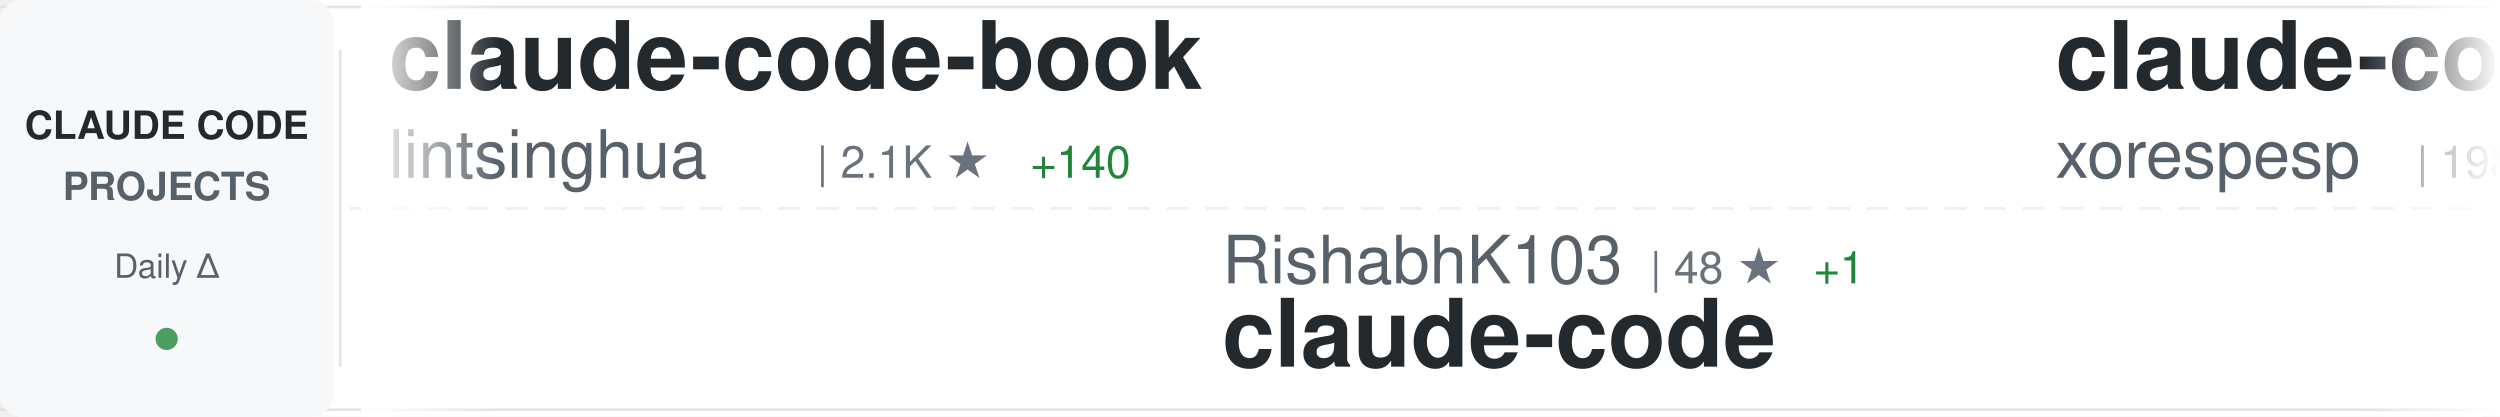
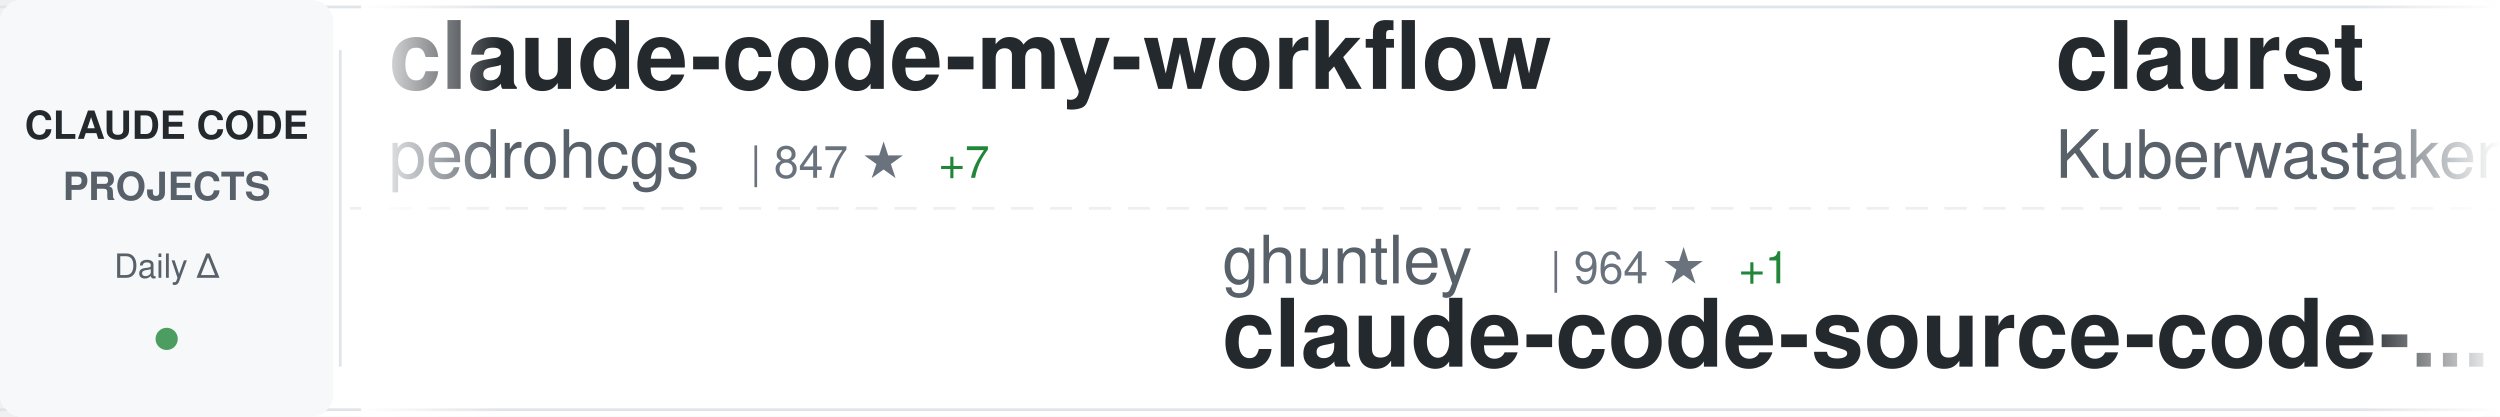
<svg xmlns="http://www.w3.org/2000/svg" width="900" height="150">
  <defs>
    <linearGradient id="awesomeLeftFade" x1="0%" y1="0%" x2="100%" y2="0%">
      <stop offset="0%" style="stop-color:#ffffff;stop-opacity:1" />
      <stop offset="100%" style="stop-color:#ffffff;stop-opacity:0" />
    </linearGradient>
    <linearGradient id="awesomeRightFade" x1="0%" y1="0%" x2="100%" y2="0%">
      <stop offset="0%" style="stop-color:#ffffff;stop-opacity:0" />
      <stop offset="100%" style="stop-color:#ffffff;stop-opacity:1" />
    </linearGradient>
  </defs>
  <rect width="900" height="150" fill="#ffffff" rx="8" />
  <rect x="0" y="2" width="900" height="1" fill="#e1e4e8" />
  <rect x="0" y="147" width="900" height="1" fill="#e1e4e8" />
  <line x1="0" y1="75" x2="900" y2="75" stroke="#e1e4e8" stroke-width="1" stroke-dasharray="8 6" opacity="0.6" />
  <rect x="0" y="0" width="120" height="150" fill="#f6f8fa" rx="8" />
  <text x="60" y="50" font-family="-apple-system, BlinkMacSystemFont, 'Segoe UI', Helvetica, Arial, sans-serif" font-size="14" font-weight="600" fill="#24292e" text-anchor="middle">CLAUDE CODE</text>
  <text x="60" y="72" font-family="-apple-system, BlinkMacSystemFont, 'Segoe UI', Helvetica, Arial, sans-serif" font-size="14" font-weight="600" fill="#586069" text-anchor="middle">PROJECTS</text>
  <text x="60" y="100" font-family="-apple-system, BlinkMacSystemFont, 'Segoe UI', Helvetica, Arial, sans-serif" font-size="12" font-weight="500" fill="#586069" text-anchor="middle">Daily Δ</text>
  <circle cx="60" cy="122" r="4" fill="#22863a" opacity="0.8" />
  <rect x="122" y="18" width="1" height="114" fill="#e1e4e8" />
  <clipPath id="awesomeTickerClip">
    <rect x="130" y="0" width="770" height="150" />
  </clipPath>
  <g clip-path="url(#awesomeTickerClip)">
    <g id="awesomeTickerItems">
      <animateTransform attributeName="transform" attributeType="XML" type="translate" from="0 0" to="-3000 0" dur="54s" repeatCount="indefinite" />
      <g transform="translate(0, 0)">
-         <text x="140" y="32" font-family="-apple-system, BlinkMacSystemFont, 'Segoe UI', Helvetica, Arial, sans-serif" font-size="34" font-weight="600" fill="#24292e">claude-code-book</text>
-         <text x="140" y="64" font-family="-apple-system, BlinkMacSystemFont, 'Segoe UI', Helvetica, Arial, sans-serif" font-size="24" font-weight="400" fill="#586069">lintsinghua</text>
-         <text x="294" y="64" font-family="-apple-system, BlinkMacSystemFont, 'Segoe UI', Helvetica, Arial, sans-serif" font-size="16" font-weight="500" fill="#6a737d">| 2.1K ★</text>
-         <text x="371" y="64" font-family="-apple-system, BlinkMacSystemFont, 'Segoe UI', Helvetica, Arial, sans-serif" font-size="16" font-weight="500" fill="#22863a"> +140</text>
+         <text x="140" y="32" font-family="-apple-system, BlinkMacSystemFont, 'Segoe UI', Helvetica, Arial, sans-serif" font-size="34" font-weight="600" fill="#24292e">claude-code-my-workflow</text>
+         <text x="140" y="64" font-family="-apple-system, BlinkMacSystemFont, 'Segoe UI', Helvetica, Arial, sans-serif" font-size="24" font-weight="400" fill="#586069">pedrohcgs</text>
+         <text x="270" y="64" font-family="-apple-system, BlinkMacSystemFont, 'Segoe UI', Helvetica, Arial, sans-serif" font-size="16" font-weight="500" fill="#6a737d">| 847 ★</text>
+         <text x="338" y="64" font-family="-apple-system, BlinkMacSystemFont, 'Segoe UI', Helvetica, Arial, sans-serif" font-size="16" font-weight="500" fill="#22863a"> +7</text>
      </g>
      <g transform="translate(300, 0)">
-         <text x="140" y="102" font-family="-apple-system, BlinkMacSystemFont, 'Segoe UI', Helvetica, Arial, sans-serif" font-size="24" font-weight="400" fill="#586069">RishabhK103</text>
-         <text x="294" y="102" font-family="-apple-system, BlinkMacSystemFont, 'Segoe UI', Helvetica, Arial, sans-serif" font-size="16" font-weight="500" fill="#6a737d">| 48 ★</text>
-         <text x="353" y="102" font-family="-apple-system, BlinkMacSystemFont, 'Segoe UI', Helvetica, Arial, sans-serif" font-size="16" font-weight="500" fill="#22863a"> +1</text>
-         <text x="140" y="132" font-family="-apple-system, BlinkMacSystemFont, 'Segoe UI', Helvetica, Arial, sans-serif" font-size="34" font-weight="600" fill="#24292e">claude-code</text>
+         <text x="140" y="102" font-family="-apple-system, BlinkMacSystemFont, 'Segoe UI', Helvetica, Arial, sans-serif" font-size="24" font-weight="400" fill="#586069">ghuntley</text>
+         <text x="258" y="102" font-family="-apple-system, BlinkMacSystemFont, 'Segoe UI', Helvetica, Arial, sans-serif" font-size="16" font-weight="500" fill="#6a737d">| 964 ★</text>
+         <text x="326" y="102" font-family="-apple-system, BlinkMacSystemFont, 'Segoe UI', Helvetica, Arial, sans-serif" font-size="16" font-weight="500" fill="#22863a"> +1</text>
+         <text x="140" y="132" font-family="-apple-system, BlinkMacSystemFont, 'Segoe UI', Helvetica, Arial, sans-serif" font-size="34" font-weight="600" fill="#24292e">claude-code-source-code-...</text>
      </g>
      <g transform="translate(600, 0)">
-         <text x="140" y="32" font-family="-apple-system, BlinkMacSystemFont, 'Segoe UI', Helvetica, Arial, sans-serif" font-size="34" font-weight="600" fill="#24292e">claude-code</text>
-         <text x="140" y="64" font-family="-apple-system, BlinkMacSystemFont, 'Segoe UI', Helvetica, Arial, sans-serif" font-size="24" font-weight="400" fill="#586069">xorespesp</text>
-         <text x="270" y="64" font-family="-apple-system, BlinkMacSystemFont, 'Segoe UI', Helvetica, Arial, sans-serif" font-size="16" font-weight="500" fill="#6a737d">| 198 ★</text>
-         <text x="338" y="64" font-family="-apple-system, BlinkMacSystemFont, 'Segoe UI', Helvetica, Arial, sans-serif" font-size="16" font-weight="500" fill="#22863a"> +3</text>
+         <text x="140" y="32" font-family="-apple-system, BlinkMacSystemFont, 'Segoe UI', Helvetica, Arial, sans-serif" font-size="34" font-weight="600" fill="#24292e">claurst</text>
+         <text x="140" y="64" font-family="-apple-system, BlinkMacSystemFont, 'Segoe UI', Helvetica, Arial, sans-serif" font-size="24" font-weight="400" fill="#586069">Kuberwastaken</text>
+         <text x="318" y="64" font-family="-apple-system, BlinkMacSystemFont, 'Segoe UI', Helvetica, Arial, sans-serif" font-size="16" font-weight="500" fill="#6a737d">| 8.4K ★</text>
+         <text x="395" y="64" font-family="-apple-system, BlinkMacSystemFont, 'Segoe UI', Helvetica, Arial, sans-serif" font-size="16" font-weight="500" fill="#22863a"> +269</text>
      </g>
      <g transform="translate(900, 0)">
-         <text x="140" y="102" font-family="-apple-system, BlinkMacSystemFont, 'Segoe UI', Helvetica, Arial, sans-serif" font-size="24" font-weight="400" fill="#586069">shareAI-lab</text>
-         <text x="294" y="102" font-family="-apple-system, BlinkMacSystemFont, 'Segoe UI', Helvetica, Arial, sans-serif" font-size="16" font-weight="500" fill="#6a737d">| 48.6K ★</text>
-         <text x="380" y="102" font-family="-apple-system, BlinkMacSystemFont, 'Segoe UI', Helvetica, Arial, sans-serif" font-size="16" font-weight="500" fill="#22863a"> +386</text>
-         <text x="140" y="132" font-family="-apple-system, BlinkMacSystemFont, 'Segoe UI', Helvetica, Arial, sans-serif" font-size="34" font-weight="600" fill="#24292e">learn-claude-code</text>
+         <text x="140" y="102" font-family="-apple-system, BlinkMacSystemFont, 'Segoe UI', Helvetica, Arial, sans-serif" font-size="24" font-weight="400" fill="#586069">ChinaSiro</text>
+         <text x="270" y="102" font-family="-apple-system, BlinkMacSystemFont, 'Segoe UI', Helvetica, Arial, sans-serif" font-size="16" font-weight="500" fill="#6a737d">| 8.5K ★</text>
+         <text x="347" y="102" font-family="-apple-system, BlinkMacSystemFont, 'Segoe UI', Helvetica, Arial, sans-serif" font-size="16" font-weight="500" fill="#22863a"> +80</text>
+         <text x="140" y="132" font-family="-apple-system, BlinkMacSystemFont, 'Segoe UI', Helvetica, Arial, sans-serif" font-size="34" font-weight="600" fill="#24292e">claude-code-sourcemap</text>
      </g>
      <g transform="translate(1200, 0)">
-         <text x="140" y="32" font-family="-apple-system, BlinkMacSystemFont, 'Segoe UI', Helvetica, Arial, sans-serif" font-size="34" font-weight="600" fill="#24292e">claude_code_src</text>
-         <text x="140" y="64" font-family="-apple-system, BlinkMacSystemFont, 'Segoe UI', Helvetica, Arial, sans-serif" font-size="24" font-weight="400" fill="#586069">ponponon</text>
-         <text x="258" y="64" font-family="-apple-system, BlinkMacSystemFont, 'Segoe UI', Helvetica, Arial, sans-serif" font-size="16" font-weight="500" fill="#6a737d">| 2.0K ★</text>
-         <text x="335" y="64" font-family="-apple-system, BlinkMacSystemFont, 'Segoe UI', Helvetica, Arial, sans-serif" font-size="16" font-weight="500" fill="#22863a"> +39</text>
+         <text x="140" y="32" font-family="-apple-system, BlinkMacSystemFont, 'Segoe UI', Helvetica, Arial, sans-serif" font-size="34" font-weight="600" fill="#24292e">claude-code-tips</text>
+         <text x="140" y="64" font-family="-apple-system, BlinkMacSystemFont, 'Segoe UI', Helvetica, Arial, sans-serif" font-size="24" font-weight="400" fill="#586069">ykdojo</text>
+         <text x="234" y="64" font-family="-apple-system, BlinkMacSystemFont, 'Segoe UI', Helvetica, Arial, sans-serif" font-size="16" font-weight="500" fill="#6a737d">| 7.2K ★</text>
+         <text x="311" y="64" font-family="-apple-system, BlinkMacSystemFont, 'Segoe UI', Helvetica, Arial, sans-serif" font-size="16" font-weight="500" fill="#22863a"> +25</text>
      </g>
      <g transform="translate(1500, 0)">
-         <text x="140" y="102" font-family="-apple-system, BlinkMacSystemFont, 'Segoe UI', Helvetica, Arial, sans-serif" font-size="24" font-weight="400" fill="#586069">fuergaosi233</text>
-         <text x="306" y="102" font-family="-apple-system, BlinkMacSystemFont, 'Segoe UI', Helvetica, Arial, sans-serif" font-size="16" font-weight="500" fill="#6a737d">| 2.3K ★</text>
-         <text x="383" y="102" font-family="-apple-system, BlinkMacSystemFont, 'Segoe UI', Helvetica, Arial, sans-serif" font-size="16" font-weight="500" fill="#22863a"> +5</text>
-         <text x="140" y="132" font-family="-apple-system, BlinkMacSystemFont, 'Segoe UI', Helvetica, Arial, sans-serif" font-size="34" font-weight="600" fill="#24292e">claude-code-proxy</text>
+         <text x="140" y="102" font-family="-apple-system, BlinkMacSystemFont, 'Segoe UI', Helvetica, Arial, sans-serif" font-size="24" font-weight="400" fill="#586069">lintsinghua</text>
+         <text x="294" y="102" font-family="-apple-system, BlinkMacSystemFont, 'Segoe UI', Helvetica, Arial, sans-serif" font-size="16" font-weight="500" fill="#6a737d">| 2.1K ★</text>
+         <text x="371" y="102" font-family="-apple-system, BlinkMacSystemFont, 'Segoe UI', Helvetica, Arial, sans-serif" font-size="16" font-weight="500" fill="#22863a"> +105</text>
+         <text x="140" y="132" font-family="-apple-system, BlinkMacSystemFont, 'Segoe UI', Helvetica, Arial, sans-serif" font-size="34" font-weight="600" fill="#24292e">claude-code-book</text>
      </g>
      <g transform="translate(1800, 0)">
-         <text x="140" y="32" font-family="-apple-system, BlinkMacSystemFont, 'Segoe UI', Helvetica, Arial, sans-serif" font-size="34" font-weight="600" fill="#24292e">Claude-Code-Usage-Monito...</text>
-         <text x="140" y="64" font-family="-apple-system, BlinkMacSystemFont, 'Segoe UI', Helvetica, Arial, sans-serif" font-size="24" font-weight="400" fill="#586069">Maciek-roboblog</text>
-         <text x="342" y="64" font-family="-apple-system, BlinkMacSystemFont, 'Segoe UI', Helvetica, Arial, sans-serif" font-size="16" font-weight="500" fill="#6a737d">| 7.4K ★</text>
-         <text x="419" y="64" font-family="-apple-system, BlinkMacSystemFont, 'Segoe UI', Helvetica, Arial, sans-serif" font-size="16" font-weight="500" fill="#22863a"> +14</text>
+         <text x="140" y="32" font-family="-apple-system, BlinkMacSystemFont, 'Segoe UI', Helvetica, Arial, sans-serif" font-size="34" font-weight="600" fill="#24292e">claude_code_bridge</text>
+         <text x="140" y="64" font-family="-apple-system, BlinkMacSystemFont, 'Segoe UI', Helvetica, Arial, sans-serif" font-size="24" font-weight="400" fill="#586069">bfly123</text>
+         <text x="246" y="64" font-family="-apple-system, BlinkMacSystemFont, 'Segoe UI', Helvetica, Arial, sans-serif" font-size="16" font-weight="500" fill="#6a737d">| 2.1K ★</text>
+         <text x="323" y="64" font-family="-apple-system, BlinkMacSystemFont, 'Segoe UI', Helvetica, Arial, sans-serif" font-size="16" font-weight="500" fill="#22863a"> +12</text>
      </g>
      <g transform="translate(2100, 0)">
-         <text x="140" y="102" font-family="-apple-system, BlinkMacSystemFont, 'Segoe UI', Helvetica, Arial, sans-serif" font-size="24" font-weight="400" fill="#586069">anthropics</text>
-         <text x="282" y="102" font-family="-apple-system, BlinkMacSystemFont, 'Segoe UI', Helvetica, Arial, sans-serif" font-size="16" font-weight="500" fill="#6a737d">| 109.4K ★</text>
-         <text x="377" y="102" font-family="-apple-system, BlinkMacSystemFont, 'Segoe UI', Helvetica, Arial, sans-serif" font-size="16" font-weight="500" fill="#22863a"> +597</text>
-         <text x="140" y="132" font-family="-apple-system, BlinkMacSystemFont, 'Segoe UI', Helvetica, Arial, sans-serif" font-size="34" font-weight="600" fill="#24292e">claude-code</text>
+         <text x="140" y="102" font-family="-apple-system, BlinkMacSystemFont, 'Segoe UI', Helvetica, Arial, sans-serif" font-size="24" font-weight="400" fill="#586069">edmund-io</text>
+         <text x="270" y="102" font-family="-apple-system, BlinkMacSystemFont, 'Segoe UI', Helvetica, Arial, sans-serif" font-size="16" font-weight="500" fill="#6a737d">| 1.4K ★</text>
+         <text x="140" y="132" font-family="-apple-system, BlinkMacSystemFont, 'Segoe UI', Helvetica, Arial, sans-serif" font-size="34" font-weight="600" fill="#24292e">edmunds-claude-code</text>
      </g>
      <g transform="translate(2400, 0)">
-         <text x="140" y="32" font-family="-apple-system, BlinkMacSystemFont, 'Segoe UI', Helvetica, Arial, sans-serif" font-size="34" font-weight="600" fill="#24292e">claude-code-sub-agents</text>
-         <text x="140" y="64" font-family="-apple-system, BlinkMacSystemFont, 'Segoe UI', Helvetica, Arial, sans-serif" font-size="24" font-weight="400" fill="#586069">lst97</text>
-         <text x="222" y="64" font-family="-apple-system, BlinkMacSystemFont, 'Segoe UI', Helvetica, Arial, sans-serif" font-size="16" font-weight="500" fill="#6a737d">| 1.5K ★</text>
-         <text x="299" y="64" font-family="-apple-system, BlinkMacSystemFont, 'Segoe UI', Helvetica, Arial, sans-serif" font-size="16" font-weight="500" fill="#22863a"> +1</text>
+         <text x="140" y="32" font-family="-apple-system, BlinkMacSystemFont, 'Segoe UI', Helvetica, Arial, sans-serif" font-size="34" font-weight="600" fill="#24292e">claude-code-action</text>
+         <text x="140" y="64" font-family="-apple-system, BlinkMacSystemFont, 'Segoe UI', Helvetica, Arial, sans-serif" font-size="24" font-weight="400" fill="#586069">anthropics</text>
+         <text x="282" y="64" font-family="-apple-system, BlinkMacSystemFont, 'Segoe UI', Helvetica, Arial, sans-serif" font-size="16" font-weight="500" fill="#6a737d">| 6.9K ★</text>
+         <text x="359" y="64" font-family="-apple-system, BlinkMacSystemFont, 'Segoe UI', Helvetica, Arial, sans-serif" font-size="16" font-weight="500" fill="#22863a"> +14</text>
      </g>
      <g transform="translate(2700, 0)">
-         <text x="140" y="102" font-family="-apple-system, BlinkMacSystemFont, 'Segoe UI', Helvetica, Arial, sans-serif" font-size="24" font-weight="400" fill="#586069">disler</text>
-         <text x="234" y="102" font-family="-apple-system, BlinkMacSystemFont, 'Segoe UI', Helvetica, Arial, sans-serif" font-size="16" font-weight="500" fill="#6a737d">| 3.5K ★</text>
-         <text x="311" y="102" font-family="-apple-system, BlinkMacSystemFont, 'Segoe UI', Helvetica, Arial, sans-serif" font-size="16" font-weight="500" fill="#22863a"> +6</text>
-         <text x="140" y="132" font-family="-apple-system, BlinkMacSystemFont, 'Segoe UI', Helvetica, Arial, sans-serif" font-size="34" font-weight="600" fill="#24292e">claude-code-hooks-master...</text>
+         <text x="140" y="102" font-family="-apple-system, BlinkMacSystemFont, 'Segoe UI', Helvetica, Arial, sans-serif" font-size="24" font-weight="400" fill="#586069">luongnv89</text>
+         <text x="270" y="102" font-family="-apple-system, BlinkMacSystemFont, 'Segoe UI', Helvetica, Arial, sans-serif" font-size="16" font-weight="500" fill="#6a737d">| 20.7K ★</text>
+         <text x="356" y="102" font-family="-apple-system, BlinkMacSystemFont, 'Segoe UI', Helvetica, Arial, sans-serif" font-size="16" font-weight="500" fill="#22863a"> +1.2K</text>
+         <text x="140" y="132" font-family="-apple-system, BlinkMacSystemFont, 'Segoe UI', Helvetica, Arial, sans-serif" font-size="34" font-weight="600" fill="#24292e">claude-howto</text>
      </g>
      <g transform="translate(3000, 0)">
-         <text x="140" y="32" font-family="-apple-system, BlinkMacSystemFont, 'Segoe UI', Helvetica, Arial, sans-serif" font-size="34" font-weight="600" fill="#24292e">claude-code-book</text>
-         <text x="140" y="64" font-family="-apple-system, BlinkMacSystemFont, 'Segoe UI', Helvetica, Arial, sans-serif" font-size="24" font-weight="400" fill="#586069">lintsinghua</text>
-         <text x="294" y="64" font-family="-apple-system, BlinkMacSystemFont, 'Segoe UI', Helvetica, Arial, sans-serif" font-size="16" font-weight="500" fill="#6a737d">| 2.1K ★</text>
-         <text x="371" y="64" font-family="-apple-system, BlinkMacSystemFont, 'Segoe UI', Helvetica, Arial, sans-serif" font-size="16" font-weight="500" fill="#22863a"> +140</text>
+         <text x="140" y="32" font-family="-apple-system, BlinkMacSystemFont, 'Segoe UI', Helvetica, Arial, sans-serif" font-size="34" font-weight="600" fill="#24292e">claude-code-my-workflow</text>
+         <text x="140" y="64" font-family="-apple-system, BlinkMacSystemFont, 'Segoe UI', Helvetica, Arial, sans-serif" font-size="24" font-weight="400" fill="#586069">pedrohcgs</text>
+         <text x="270" y="64" font-family="-apple-system, BlinkMacSystemFont, 'Segoe UI', Helvetica, Arial, sans-serif" font-size="16" font-weight="500" fill="#6a737d">| 847 ★</text>
+         <text x="338" y="64" font-family="-apple-system, BlinkMacSystemFont, 'Segoe UI', Helvetica, Arial, sans-serif" font-size="16" font-weight="500" fill="#22863a"> +7</text>
      </g>
      <g transform="translate(3300, 0)">
-         <text x="140" y="102" font-family="-apple-system, BlinkMacSystemFont, 'Segoe UI', Helvetica, Arial, sans-serif" font-size="24" font-weight="400" fill="#586069">RishabhK103</text>
-         <text x="294" y="102" font-family="-apple-system, BlinkMacSystemFont, 'Segoe UI', Helvetica, Arial, sans-serif" font-size="16" font-weight="500" fill="#6a737d">| 48 ★</text>
-         <text x="353" y="102" font-family="-apple-system, BlinkMacSystemFont, 'Segoe UI', Helvetica, Arial, sans-serif" font-size="16" font-weight="500" fill="#22863a"> +1</text>
-         <text x="140" y="132" font-family="-apple-system, BlinkMacSystemFont, 'Segoe UI', Helvetica, Arial, sans-serif" font-size="34" font-weight="600" fill="#24292e">claude-code</text>
+         <text x="140" y="102" font-family="-apple-system, BlinkMacSystemFont, 'Segoe UI', Helvetica, Arial, sans-serif" font-size="24" font-weight="400" fill="#586069">ghuntley</text>
+         <text x="258" y="102" font-family="-apple-system, BlinkMacSystemFont, 'Segoe UI', Helvetica, Arial, sans-serif" font-size="16" font-weight="500" fill="#6a737d">| 964 ★</text>
+         <text x="326" y="102" font-family="-apple-system, BlinkMacSystemFont, 'Segoe UI', Helvetica, Arial, sans-serif" font-size="16" font-weight="500" fill="#22863a"> +1</text>
+         <text x="140" y="132" font-family="-apple-system, BlinkMacSystemFont, 'Segoe UI', Helvetica, Arial, sans-serif" font-size="34" font-weight="600" fill="#24292e">claude-code-source-code-...</text>
      </g>
      <g transform="translate(3600, 0)">
-         <text x="140" y="32" font-family="-apple-system, BlinkMacSystemFont, 'Segoe UI', Helvetica, Arial, sans-serif" font-size="34" font-weight="600" fill="#24292e">claude-code</text>
-         <text x="140" y="64" font-family="-apple-system, BlinkMacSystemFont, 'Segoe UI', Helvetica, Arial, sans-serif" font-size="24" font-weight="400" fill="#586069">xorespesp</text>
-         <text x="270" y="64" font-family="-apple-system, BlinkMacSystemFont, 'Segoe UI', Helvetica, Arial, sans-serif" font-size="16" font-weight="500" fill="#6a737d">| 198 ★</text>
-         <text x="338" y="64" font-family="-apple-system, BlinkMacSystemFont, 'Segoe UI', Helvetica, Arial, sans-serif" font-size="16" font-weight="500" fill="#22863a"> +3</text>
+         <text x="140" y="32" font-family="-apple-system, BlinkMacSystemFont, 'Segoe UI', Helvetica, Arial, sans-serif" font-size="34" font-weight="600" fill="#24292e">claurst</text>
+         <text x="140" y="64" font-family="-apple-system, BlinkMacSystemFont, 'Segoe UI', Helvetica, Arial, sans-serif" font-size="24" font-weight="400" fill="#586069">Kuberwastaken</text>
+         <text x="318" y="64" font-family="-apple-system, BlinkMacSystemFont, 'Segoe UI', Helvetica, Arial, sans-serif" font-size="16" font-weight="500" fill="#6a737d">| 8.4K ★</text>
+         <text x="395" y="64" font-family="-apple-system, BlinkMacSystemFont, 'Segoe UI', Helvetica, Arial, sans-serif" font-size="16" font-weight="500" fill="#22863a"> +269</text>
      </g>
      <g transform="translate(3900, 0)">
-         <text x="140" y="102" font-family="-apple-system, BlinkMacSystemFont, 'Segoe UI', Helvetica, Arial, sans-serif" font-size="24" font-weight="400" fill="#586069">shareAI-lab</text>
-         <text x="294" y="102" font-family="-apple-system, BlinkMacSystemFont, 'Segoe UI', Helvetica, Arial, sans-serif" font-size="16" font-weight="500" fill="#6a737d">| 48.6K ★</text>
-         <text x="380" y="102" font-family="-apple-system, BlinkMacSystemFont, 'Segoe UI', Helvetica, Arial, sans-serif" font-size="16" font-weight="500" fill="#22863a"> +386</text>
-         <text x="140" y="132" font-family="-apple-system, BlinkMacSystemFont, 'Segoe UI', Helvetica, Arial, sans-serif" font-size="34" font-weight="600" fill="#24292e">learn-claude-code</text>
+         <text x="140" y="102" font-family="-apple-system, BlinkMacSystemFont, 'Segoe UI', Helvetica, Arial, sans-serif" font-size="24" font-weight="400" fill="#586069">ChinaSiro</text>
+         <text x="270" y="102" font-family="-apple-system, BlinkMacSystemFont, 'Segoe UI', Helvetica, Arial, sans-serif" font-size="16" font-weight="500" fill="#6a737d">| 8.5K ★</text>
+         <text x="347" y="102" font-family="-apple-system, BlinkMacSystemFont, 'Segoe UI', Helvetica, Arial, sans-serif" font-size="16" font-weight="500" fill="#22863a"> +80</text>
+         <text x="140" y="132" font-family="-apple-system, BlinkMacSystemFont, 'Segoe UI', Helvetica, Arial, sans-serif" font-size="34" font-weight="600" fill="#24292e">claude-code-sourcemap</text>
      </g>
    </g>
  </g>
  <rect x="130" y="0" width="50" height="150" fill="url(#awesomeLeftFade)" />
  <rect x="850" y="0" width="50" height="150" fill="url(#awesomeRightFade)" />
</svg>
